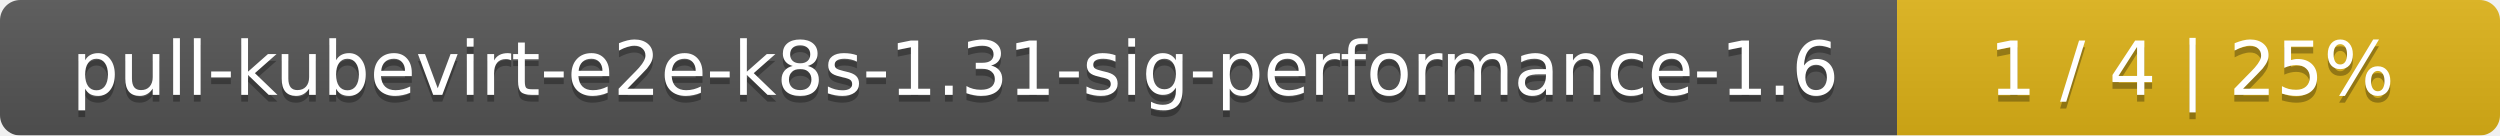
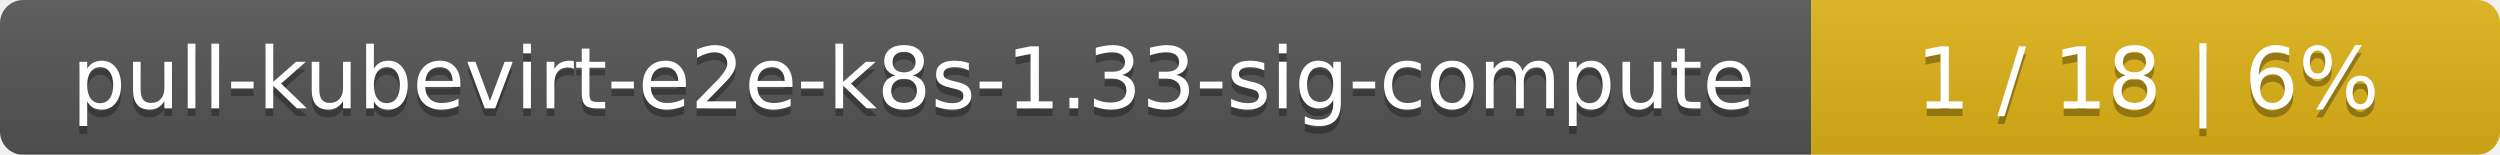
- <svg xmlns="http://www.w3.org/2000/svg" width="369" height="20">
+ <svg xmlns="http://www.w3.org/2000/svg" width="323" height="20">
  <linearGradient id="smooth" x2="0" y2="100%">
    <stop offset="0" stop-color="#bbb" stop-opacity=".1" />
    <stop offset="1" stop-opacity=".1" />
  </linearGradient>
  <mask id="round">
-     <rect width="369" height="20" rx="3" fill="#fff" />
+     <rect width="323" height="20" rx="3" fill="#fff" />
  </mask>
  <g mask="url(#round)">
-     <rect width="280" height="20" fill="#555" />
-     <rect x="280" width="89" height="20" fill="#dfb317" />
-     <rect width="369" height="20" fill="url(#smooth)" />
+     <rect width="234" height="20" fill="#555" />
+     <rect x="234" width="89" height="20" fill="#dfb317" />
+     <rect width="323" height="20" fill="url(#smooth)" />
  </g>
  <g fill="#fff" text-anchor="middle" font-family="DejaVu Sans,Verdana,Geneva,sans-serif" font-size="11">
-     <text x="141" y="15" fill="#010101" fill-opacity=".3">pull-kubevirt-e2e-k8s-1.31-sig-performance-1.6</text>
-     <text x="141" y="14">pull-kubevirt-e2e-k8s-1.31-sig-performance-1.6</text>
-     <text x="323.5" y="15" fill="#010101" fill-opacity=".3">1 / 4    |    25%</text>
-     <text x="323.5" y="14">1 / 4    |    25%</text>
+     <text x="118" y="15" fill="#010101" fill-opacity=".3">pull-kubevirt-e2e-k8s-1.33-sig-compute</text>
+     <text x="118" y="14">pull-kubevirt-e2e-k8s-1.33-sig-compute</text>
+     <text x="277.5" y="15" fill="#010101" fill-opacity=".3">1 / 18    |    6%</text>
+     <text x="277.5" y="14">1 / 18    |    6%</text>
  </g>
</svg>
